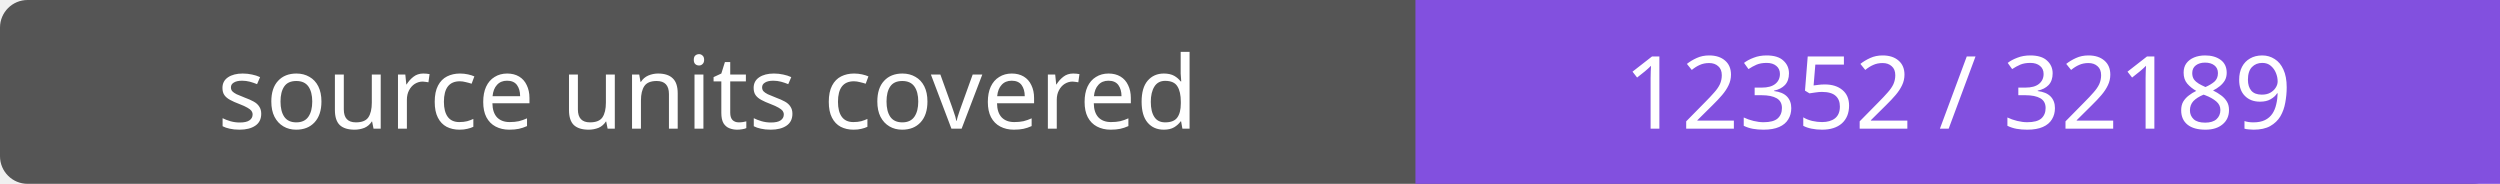
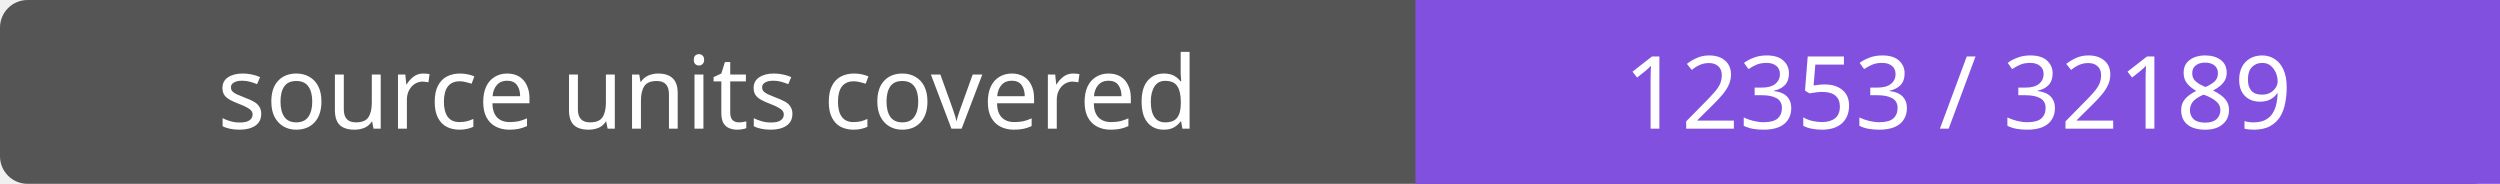
- <svg xmlns="http://www.w3.org/2000/svg" width="272" height="20" role="img" aria-label="source units covered: 12352 / 32189">
+ <svg xmlns="http://www.w3.org/2000/svg" width="272" height="20" role="img" aria-label="source units covered: 12353 / 32189">
  <rect width="272" height="20" rx="3" fill="#555" />
  <path fill="#8250df" d="M154 0h118v20H154z" />
  <g fill="#fff" text-anchor="middle" font-family="Verdana,sans-serif" font-size="11">
    <text x="77.0" y="14">source units covered</text>
-     <text x="213.0" y="14">12352 / 32189</text>
+     <text x="213.0" y="14">12353 / 32189</text>
  </g>
</svg>
